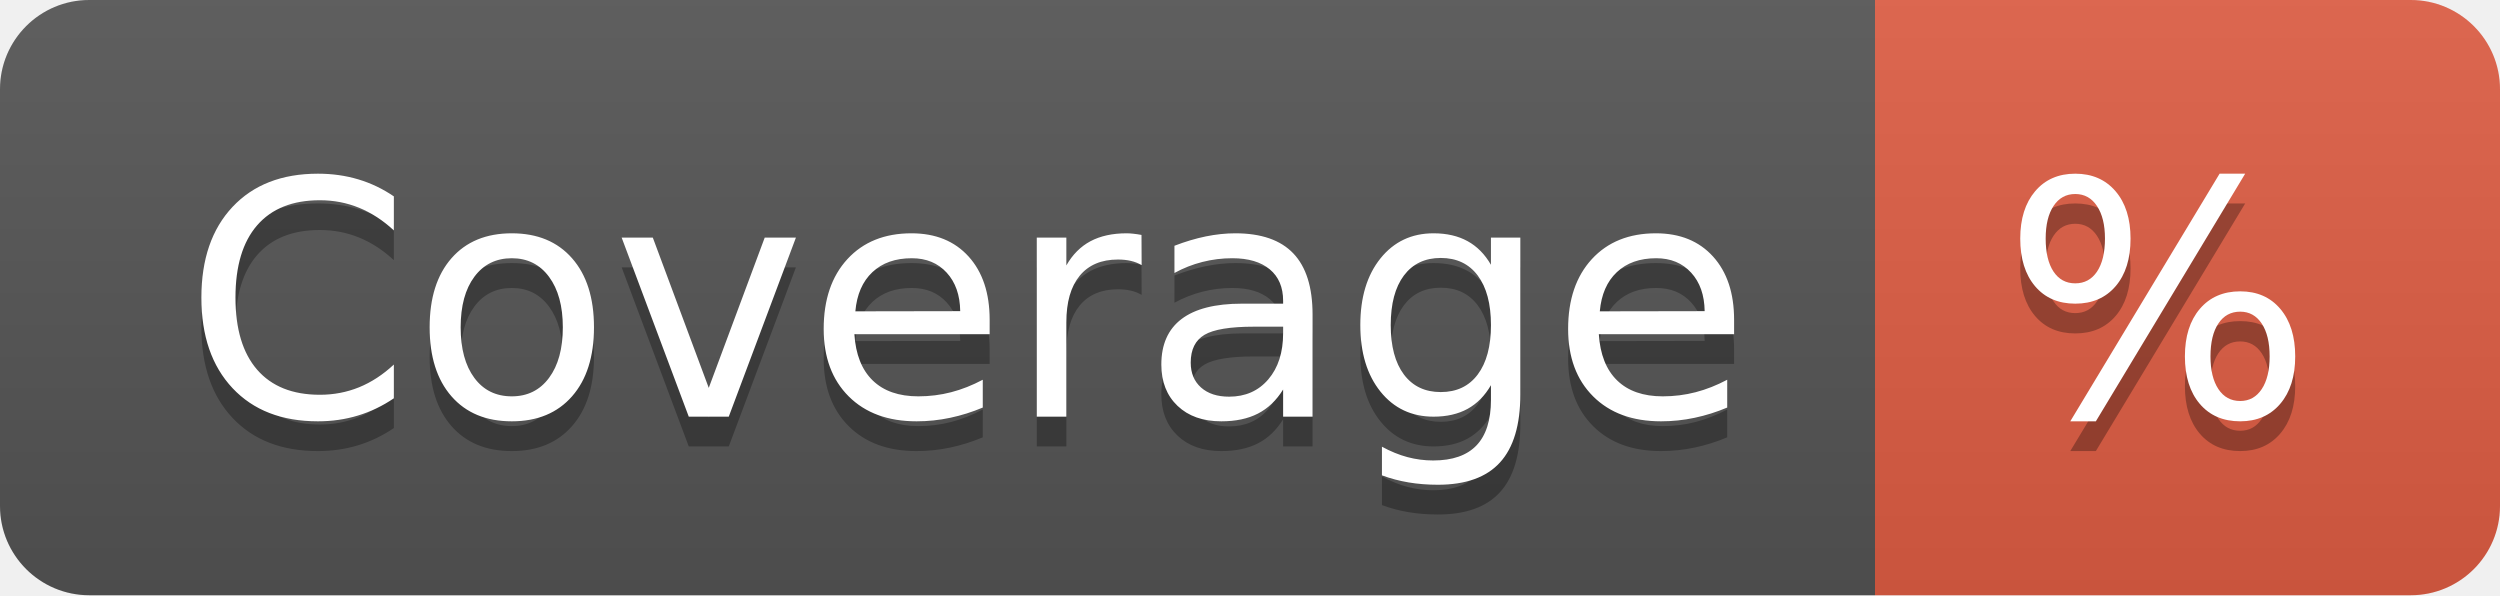
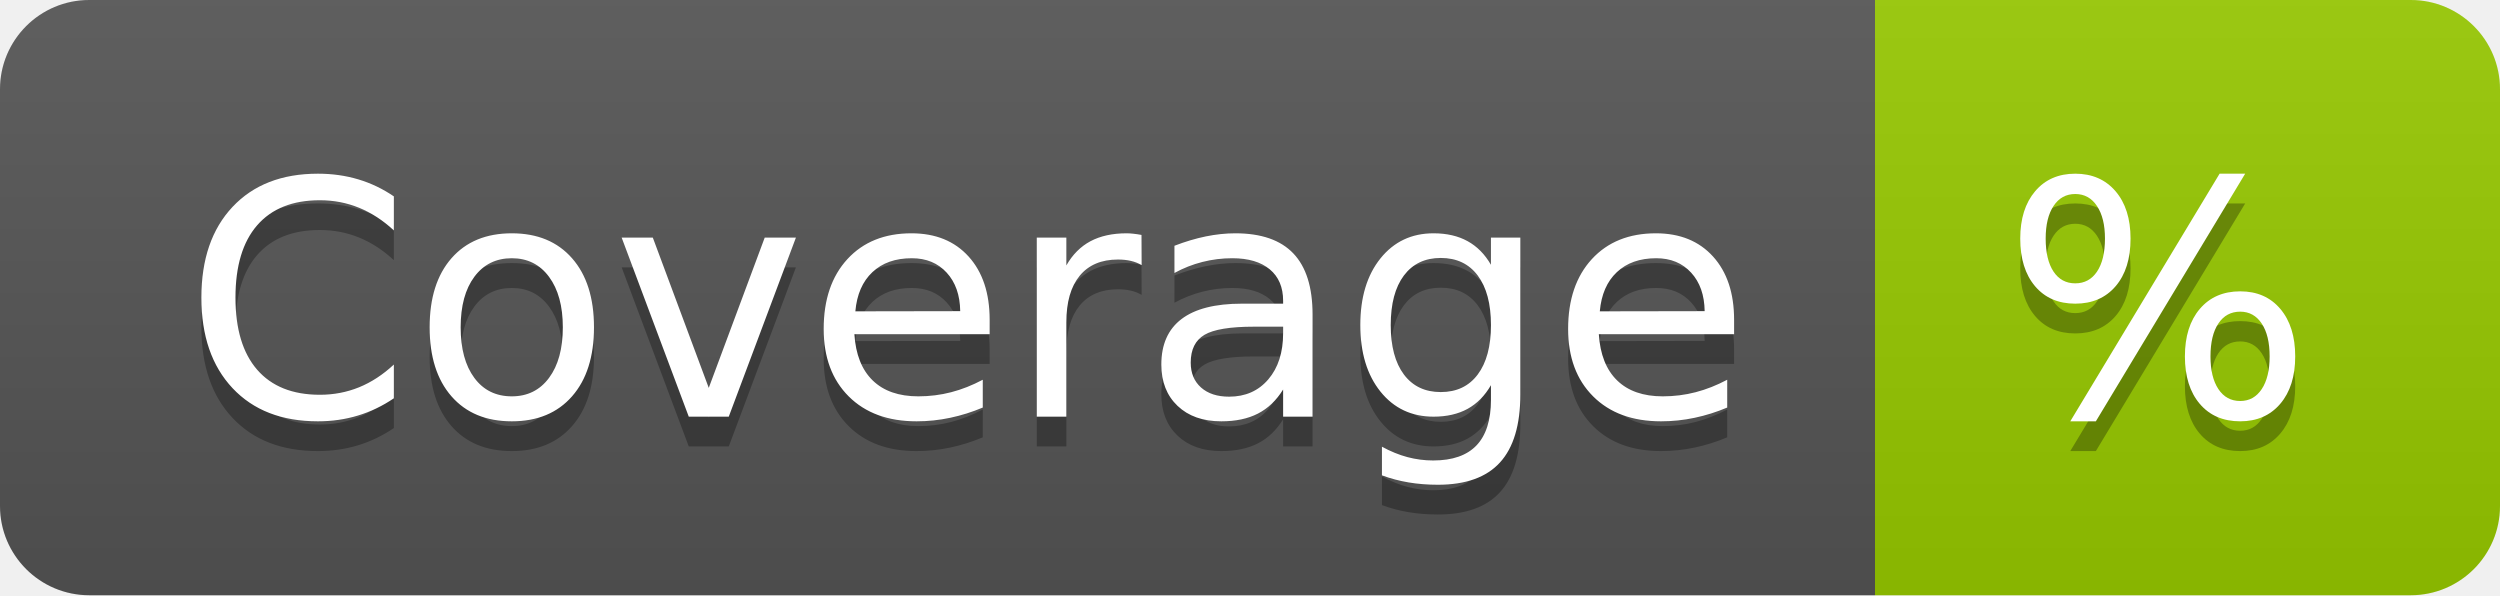
<svg xmlns="http://www.w3.org/2000/svg" width="84" height="20" role="img" aria-label="Coverage: %">
  <linearGradient id="s" x2="0" y2="100%">
    <stop offset="0" stop-color="#bbb" stop-opacity=".1" />
    <stop offset="1" stop-opacity=".1" />
  </linearGradient>
  <clipPath id="r">
    <rect width="84" height="20" rx="3" fill="#fff" />
  </clipPath>
  <g clip-path="url(#r)">
    <rect width="63" height="20" fill="#555" />
-     <rect x="63" width="21" height="20" fill="#e05d44" />
+     <rect x="63" width="21" height="20" fill="#97ca00" />
    <rect width="84" height="20" fill="url(#s)" />
  </g>
  <g fill="#fff" text-anchor="middle" font-family="Verdana,Geneva,DejaVu Sans,sans-serif" text-rendering="geometricPrecision" font-size="110">
    <text aria-hidden="true" x="325" y="150" fill="#010101" fill-opacity=".3" transform="scale(.1)" textLength="530">Coverage</text>
    <text x="325" y="140" transform="scale(.1)" fill="#fff" textLength="530">Coverage</text>
    <text aria-hidden="true" x="725" y="150" fill="#010101" fill-opacity=".3" transform="scale(.1)" textLength="110">%</text>
    <text x="725" y="140" transform="scale(.1)" fill="#fff" textLength="110">%</text>
  </g>
</svg>
